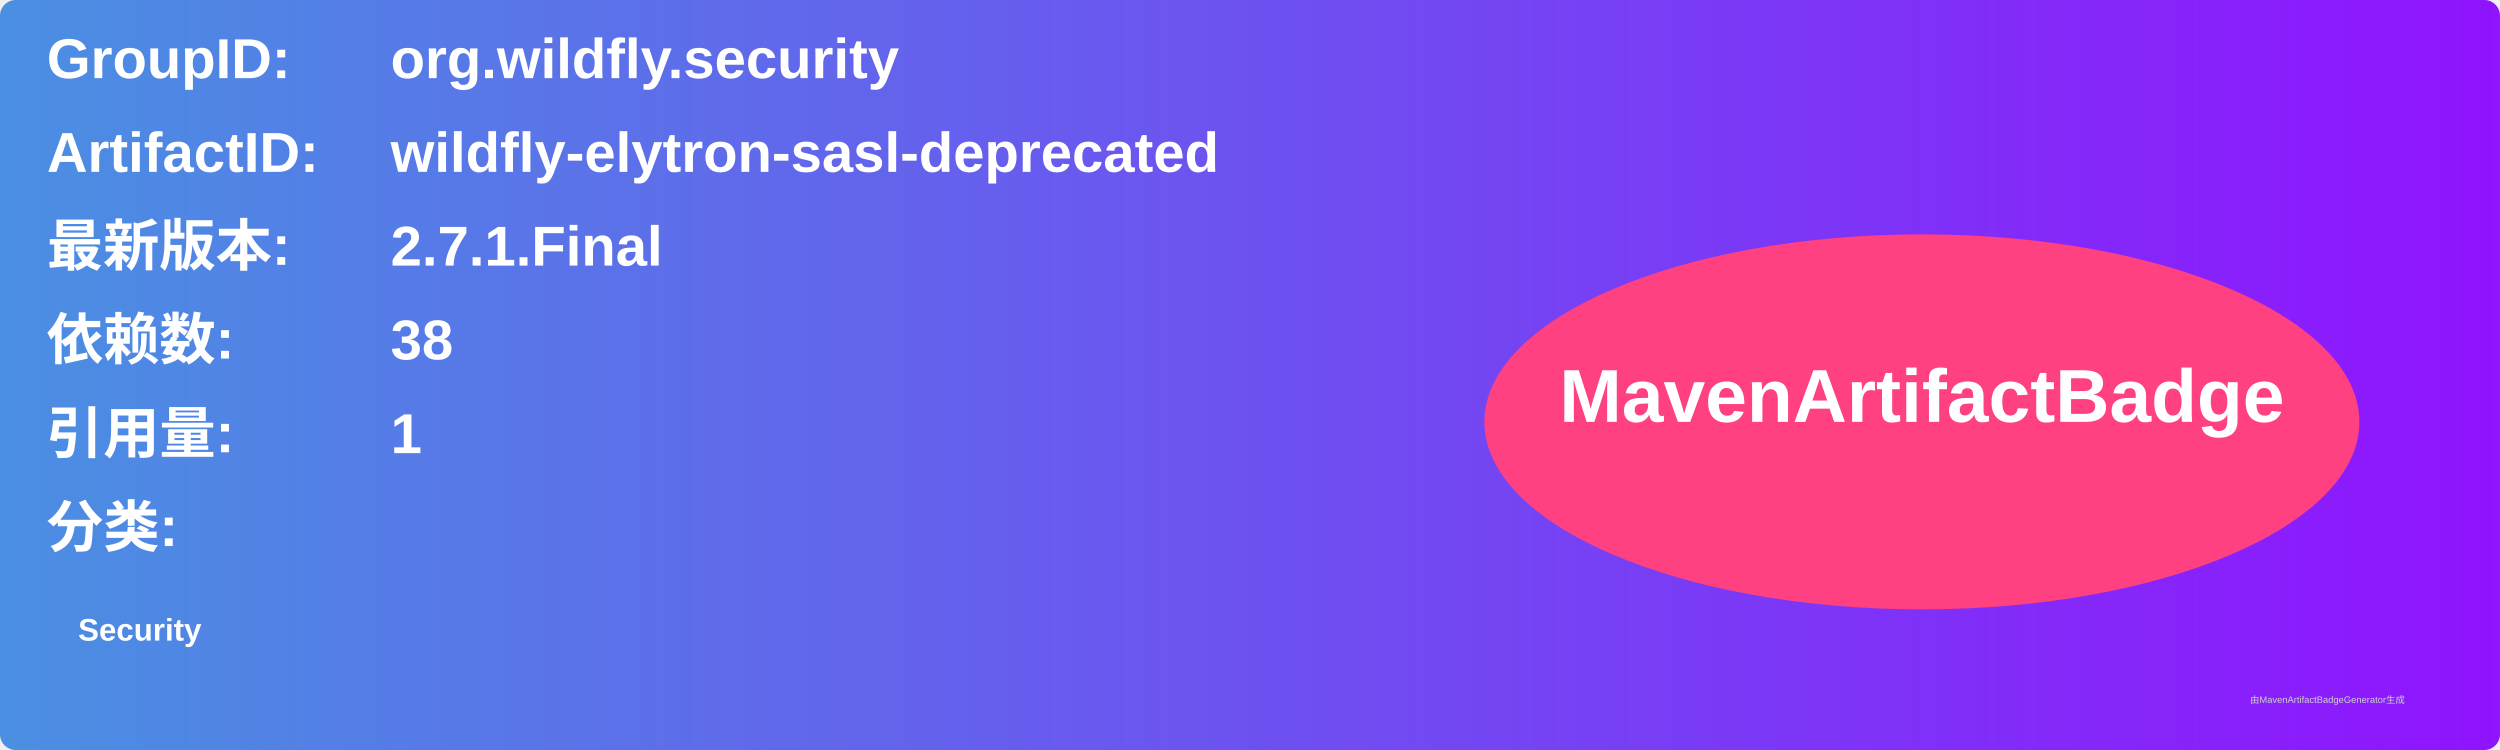
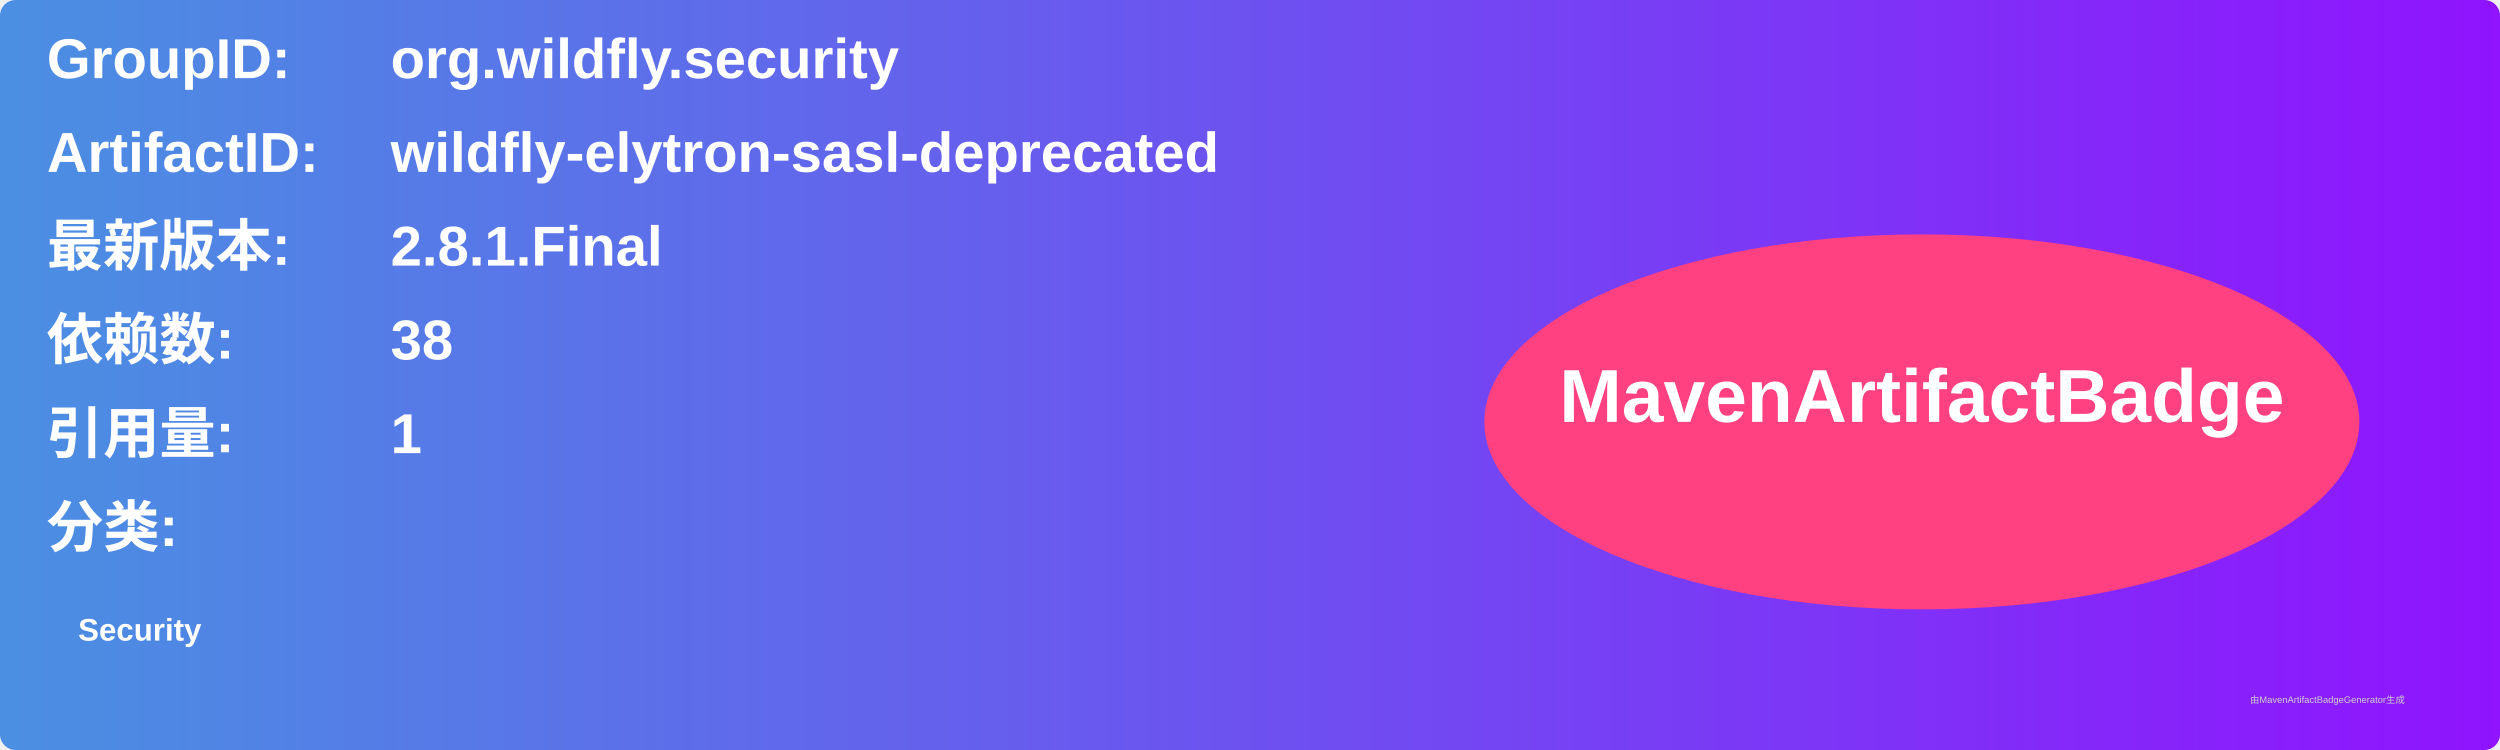
<svg xmlns="http://www.w3.org/2000/svg" width="800" height="240" viewBox="0 0 800 240">
  <linearGradient id="grad" x1="0%" y1="0%" x2="100%" y2="0%">
    <stop offset="0%" stop-color="#4a90e2" />
    <stop offset="100%" stop-color="#9013fe" />
  </linearGradient>
  <rect width="100%" height="100%" rx="5" ry="5" fill="url(#grad)" />
  <g transform="translate(15, 15)">
    <text x="0" y="10" font-family="Arial" font-size="18" fill="white" font-weight="bold" width="260">GroupID:</text>
    <text x="110" y="10" font-family="Arial" font-size="18" fill="white" font-weight="bold" width="460">org.wildfly.security</text>
    <text x="0" y="40" font-family="Arial" font-size="18" fill="white" font-weight="bold" width="260">ArtifactID:</text>
    <text x="110" y="40" font-family="Arial" font-size="18" fill="white" font-weight="bold" width="460">wildfly-elytron-sasl-deprecated</text>
    <text x="0" y="70" font-family="Arial" font-size="18" fill="white" font-weight="bold">最新版本:</text>
    <text x="110" y="70" font-family="Arial" font-size="18" fill="white" font-weight="bold">
-       <tspan font-weight="bold">2.7.1.Final</tspan>
+       <tspan font-weight="bold">2.8.1.Final</tspan>
    </text>
    <text x="0" y="100" font-family="Arial" font-size="18" fill="white" font-weight="bold">依赖数: </text>
    <text x="110" y="100" font-family="Arial" font-size="18" fill="white">
      <tspan font-weight="bold">38</tspan>
    </text>
    <text x="0" y="130" font-family="Arial" font-size="18" fill="white" font-weight="bold">引用量: </text>
    <text x="110" y="130" font-family="Arial" font-size="18" fill="white">
      <tspan font-weight="bold">1</tspan>
    </text>
    <text x="0" y="160" font-family="Arial" font-size="18" fill="white" font-weight="bold">分类:</text>
    <text x="10" y="190" font-family="Arial" font-size="10" fill="white">
      <tspan font-weight="bold">Security</tspan>
    </text>
    <ellipse cx="600" cy="120" rx="140" ry="60" fill="#ff4081" />
    <text x="600" y="120" text-anchor="middle" font-family="Arial" font-size="24" fill="white" font-weight="bold">MavenArtifactBadge</text>
  </g>
  <text x="720" y="225" font-family="Arial" font-size="3" fill="#d0d0d0">由MavenArtifactBadgeGenerator生成</text>
</svg>
